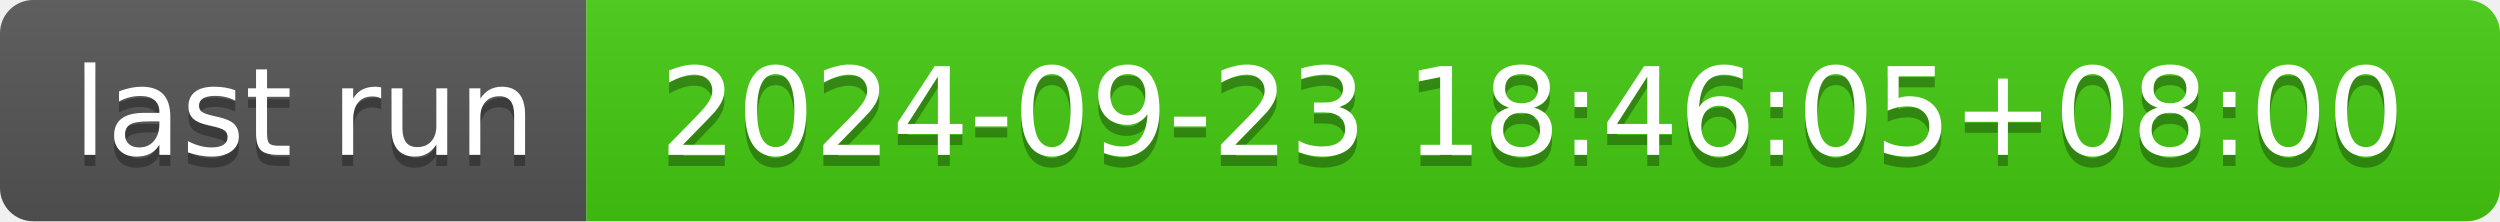
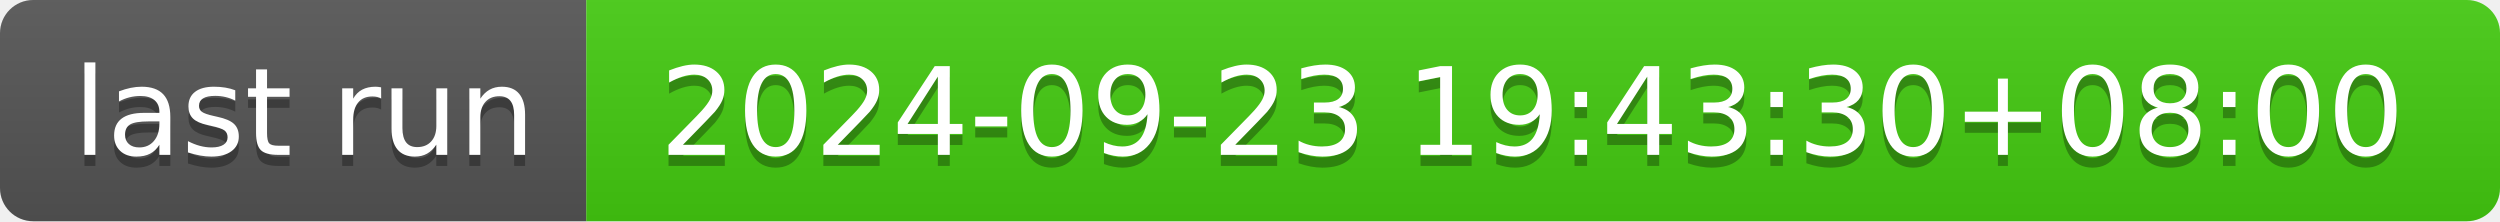
- <svg xmlns="http://www.w3.org/2000/svg" width="226" height="20" role="img" aria-label="last run: 2024-09-23 18:46:05+08:00">
+ <svg xmlns="http://www.w3.org/2000/svg" width="226" height="20" role="img" aria-label="last run: 2024-09-23 19:43:30+08:00">
  <linearGradient id="s" x2="0" y2="100%">
    <stop offset="0" stop-color="#bbb" stop-opacity=".1" />
    <stop offset="1" stop-opacity=".1" />
  </linearGradient>
  <clipPath id="r">
    <rect width="226" height="20" rx="3" fill="#fff" />
  </clipPath>
  <g clip-path="url(#r)">
    <rect width="53" height="20" fill="#555" />
    <rect x="53" width="173" height="20" fill="#4c1" />
    <rect width="226" height="20" fill="url(#s)" />
  </g>
  <g fill="#fff" text-anchor="middle" font-family="Verdana,Geneva,DejaVu Sans,sans-serif" text-rendering="geometricPrecision" font-size="110">
    <text aria-hidden="true" x="275" y="150" fill="#010101" fill-opacity=".3" transform="scale(.1)" textLength="430">last run</text>
    <text x="275" y="140" transform="scale(.1)" fill="#fff" textLength="430">last run</text>
-     <text aria-hidden="true" x="1385" y="150" fill="#010101" fill-opacity=".3" transform="scale(.1)" textLength="1630">2024-09-23 18:46:05+08:00</text>
-     <text x="1385" y="140" transform="scale(.1)" fill="#fff" textLength="1630">2024-09-23 18:46:05+08:00</text>
+     <text aria-hidden="true" x="1385" y="150" fill="#010101" fill-opacity=".3" transform="scale(.1)" textLength="1630">2024-09-23 19:43:30+08:00</text>
+     <text x="1385" y="140" transform="scale(.1)" fill="#fff" textLength="1630">2024-09-23 19:43:30+08:00</text>
  </g>
</svg>
